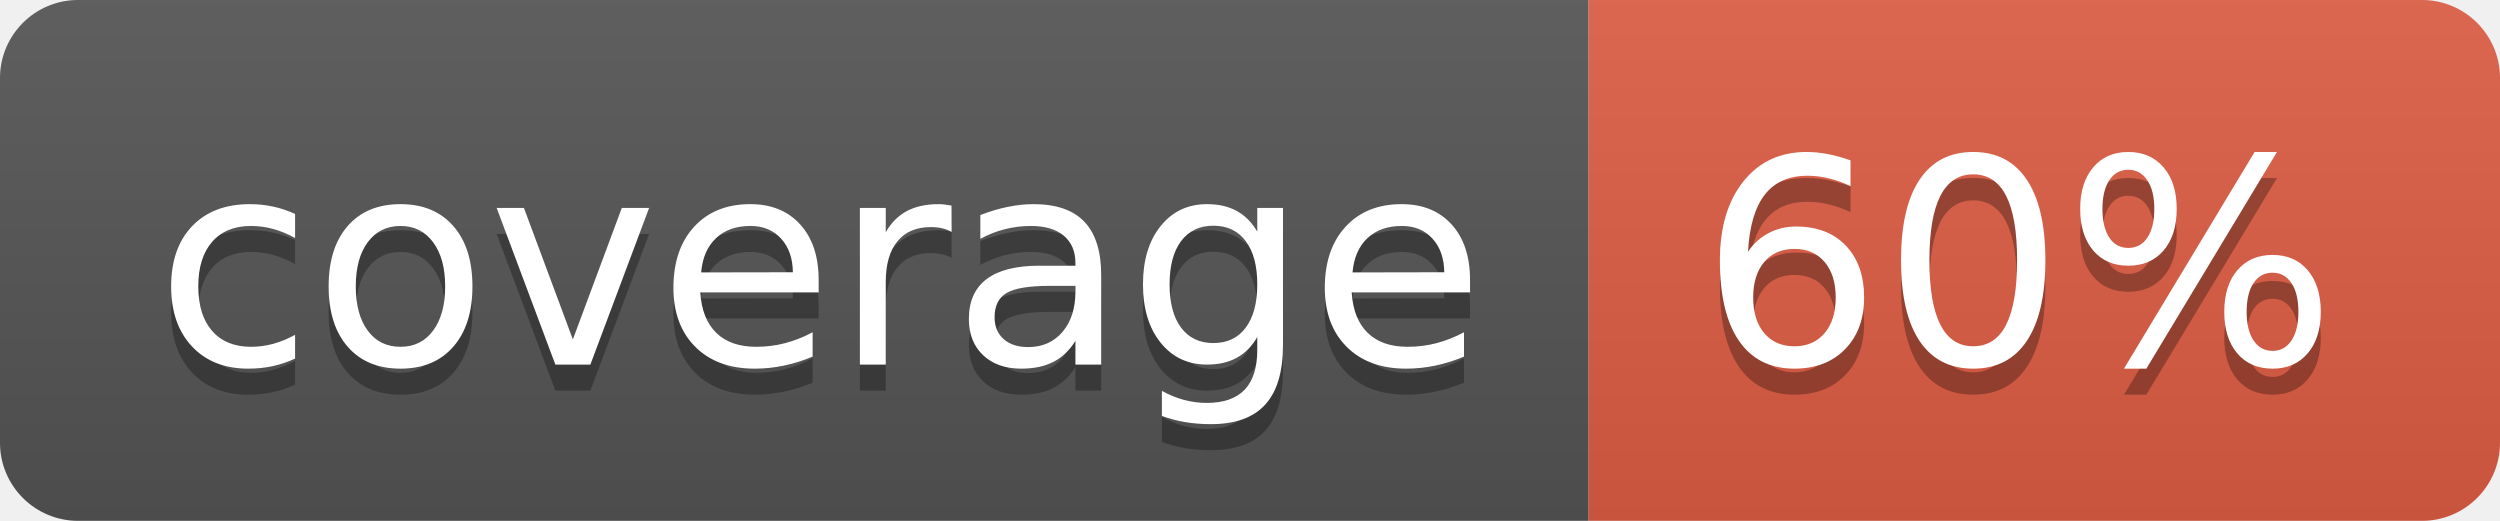
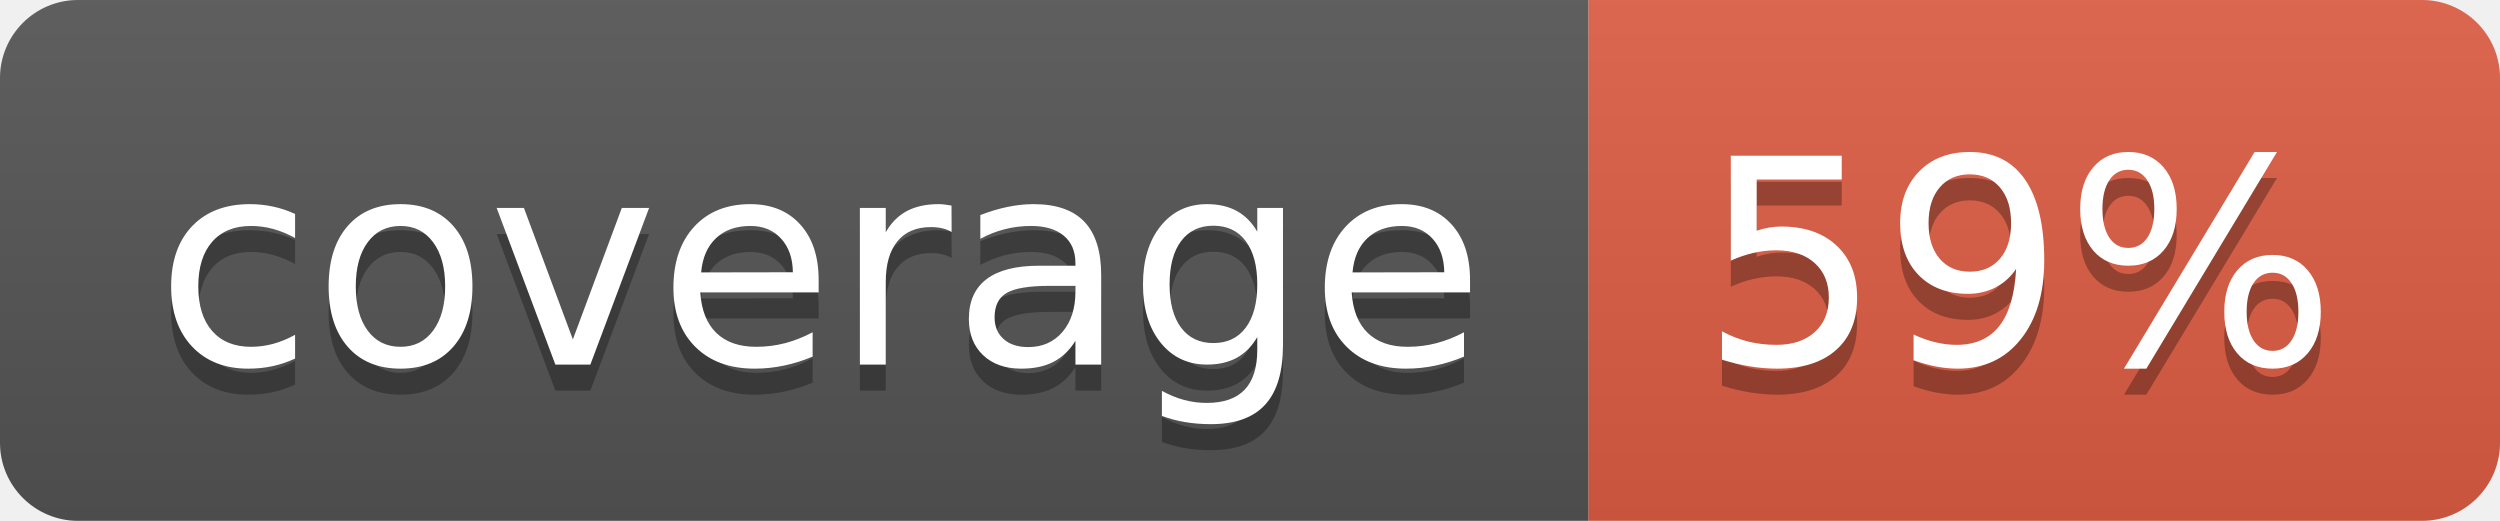
- <svg xmlns="http://www.w3.org/2000/svg" width="96" height="20" role="img" aria-label="coverage: 60%">
+ <svg xmlns="http://www.w3.org/2000/svg" width="96" height="20" role="img" aria-label="coverage: 59%">
  <linearGradient id="s" x2="0" y2="100%">
    <stop offset="0" stop-color="#bbb" stop-opacity=".1" />
    <stop offset="1" stop-opacity=".1" />
  </linearGradient>
  <clipPath id="r">
    <rect width="96" height="20" rx="3" fill="#fff" />
  </clipPath>
  <g clip-path="url(#r)">
    <rect width="61" height="20" fill="#555" />
    <rect x="61" width="35" height="20" fill="#e05d44" />
    <rect width="96" height="20" fill="url(#s)" />
  </g>
  <g fill="#fff" text-anchor="middle" font-family="Verdana,Geneva,DejaVu Sans,sans-serif" text-rendering="geometricPrecision" font-size="110">
    <text aria-hidden="true" x="315" y="150" fill="#010101" fill-opacity=".3" transform="scale(.1)" textLength="510">coverage</text>
    <text x="315" y="140" transform="scale(.1)" fill="#fff" textLength="510">coverage</text>
-     <text aria-hidden="true" x="775" y="150" fill="#010101" fill-opacity=".3" transform="scale(.1)" textLength="250">60%</text>
-     <text x="775" y="140" transform="scale(.1)" fill="#fff" textLength="250">60%</text>
+     <text aria-hidden="true" x="775" y="150" fill="#010101" fill-opacity=".3" transform="scale(.1)" textLength="250">59%</text>
+     <text x="775" y="140" transform="scale(.1)" fill="#fff" textLength="250">59%</text>
  </g>
</svg>
